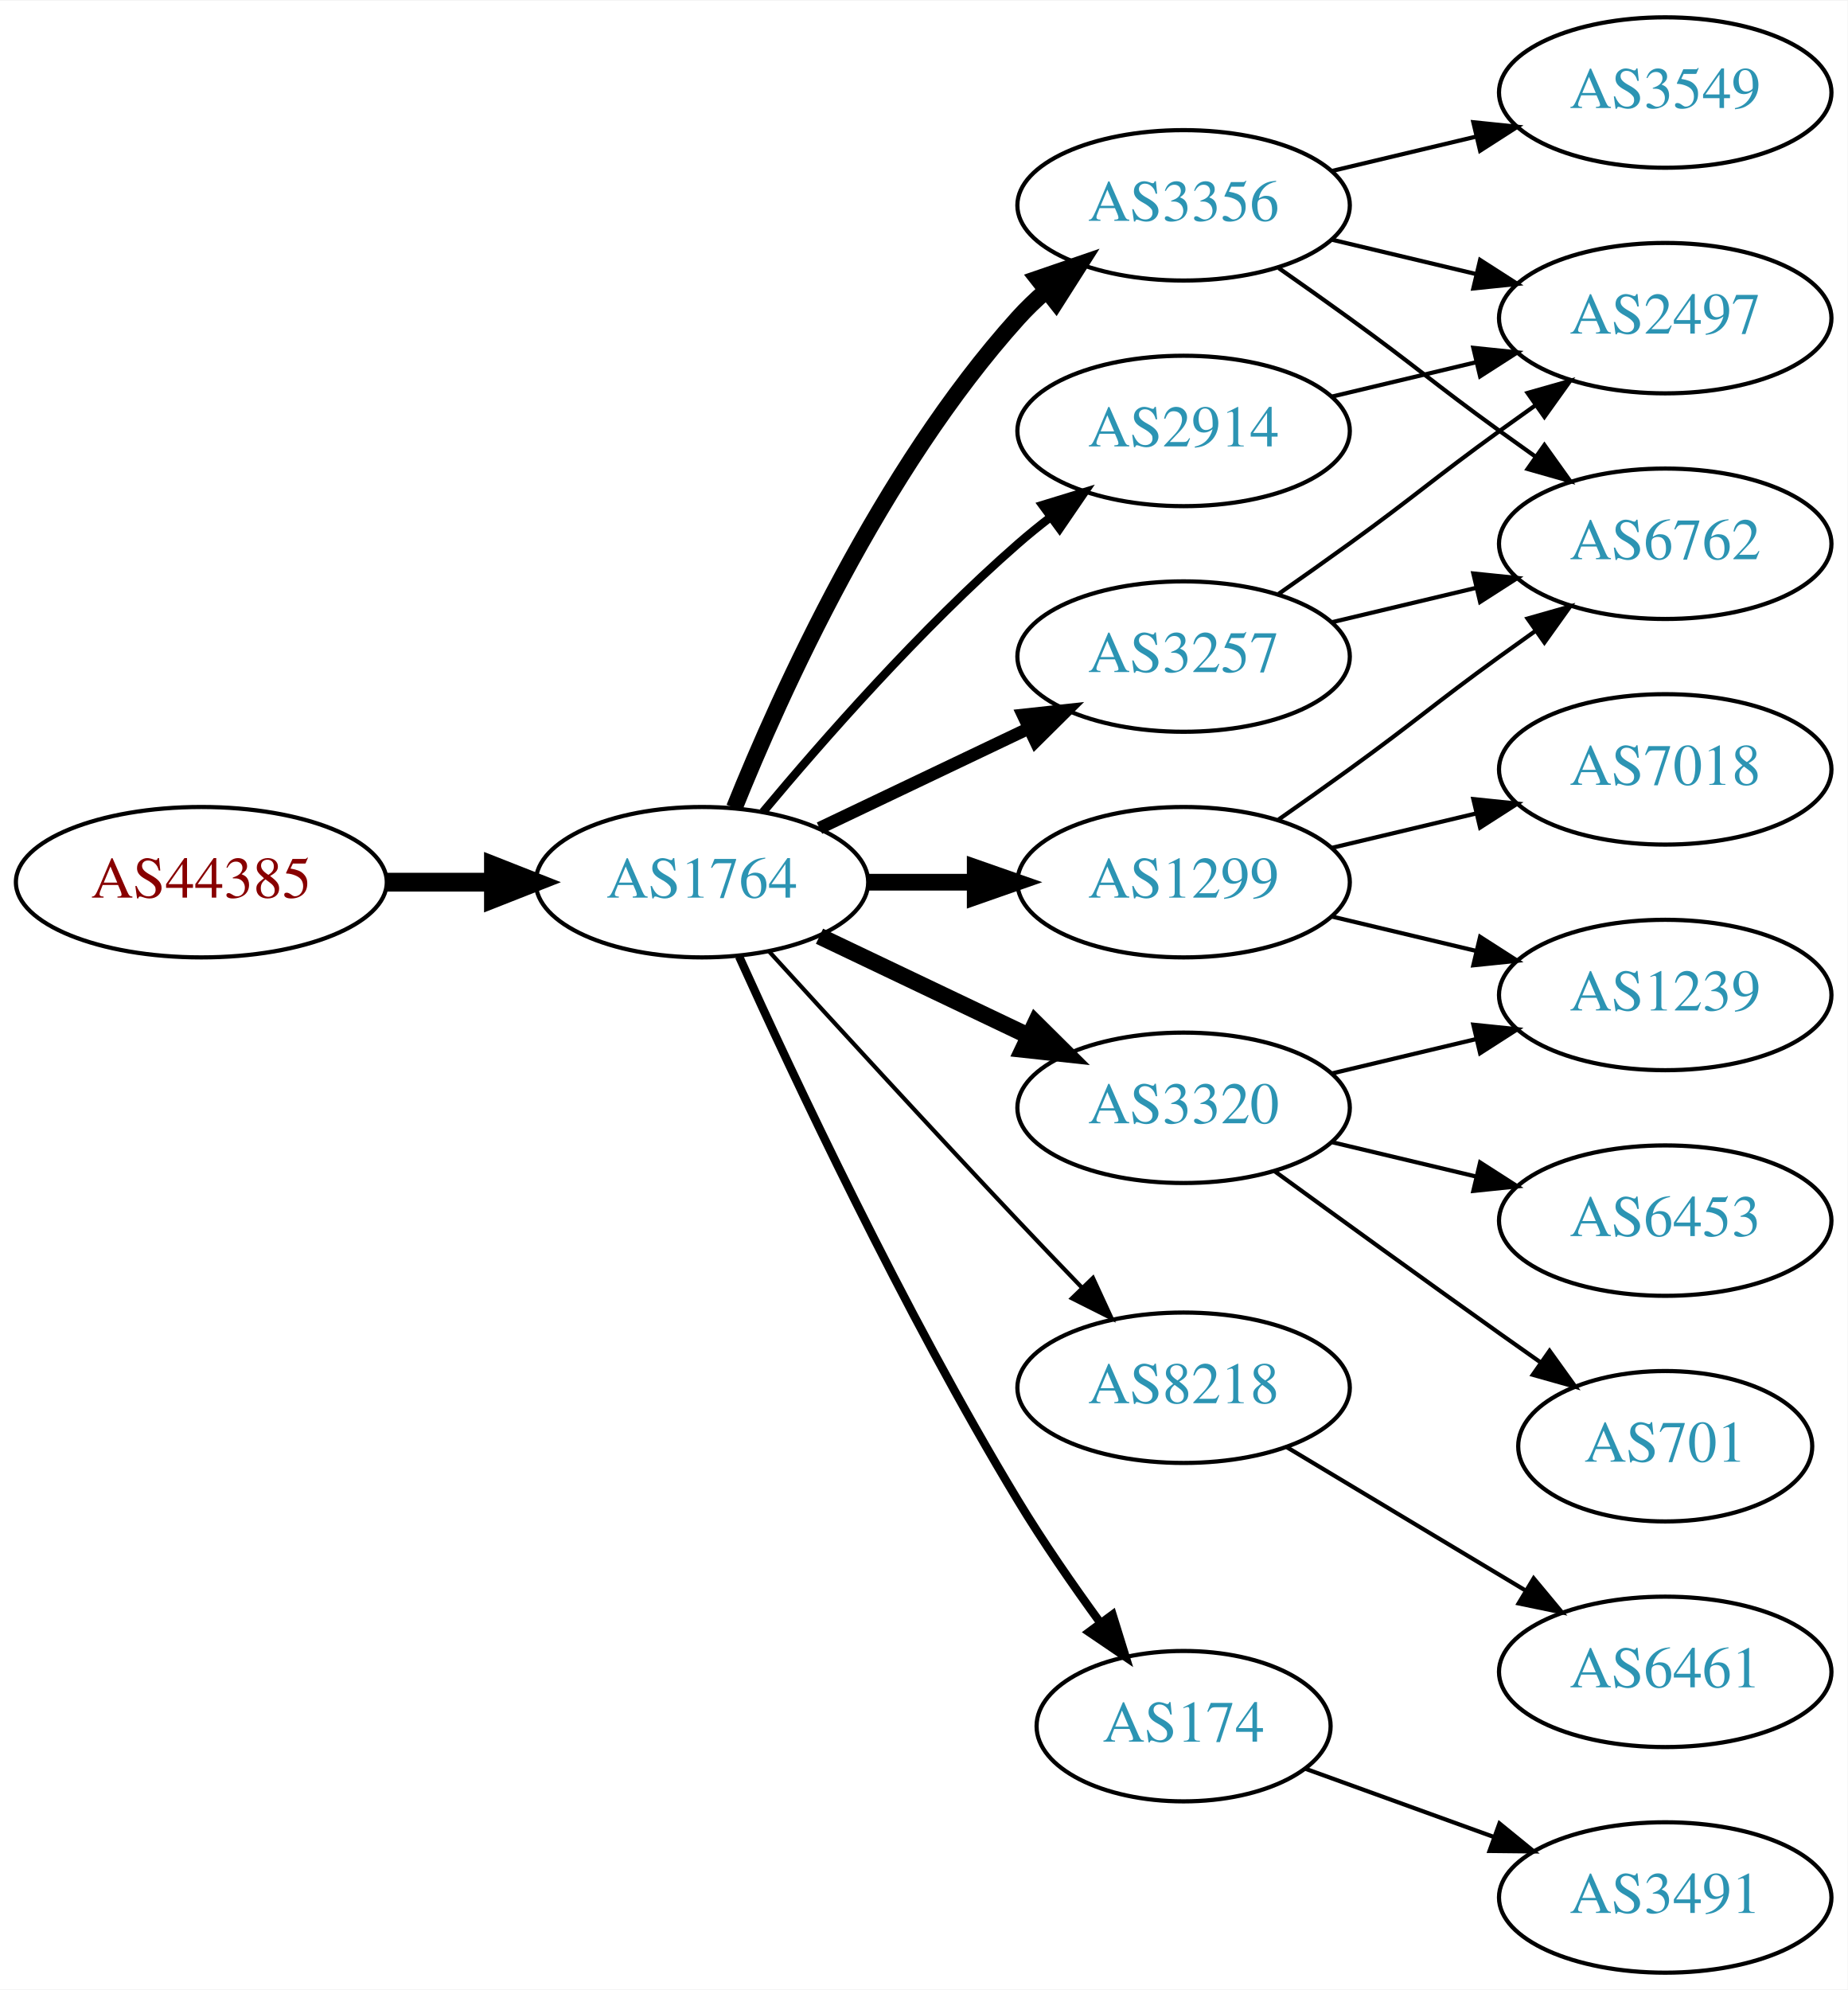
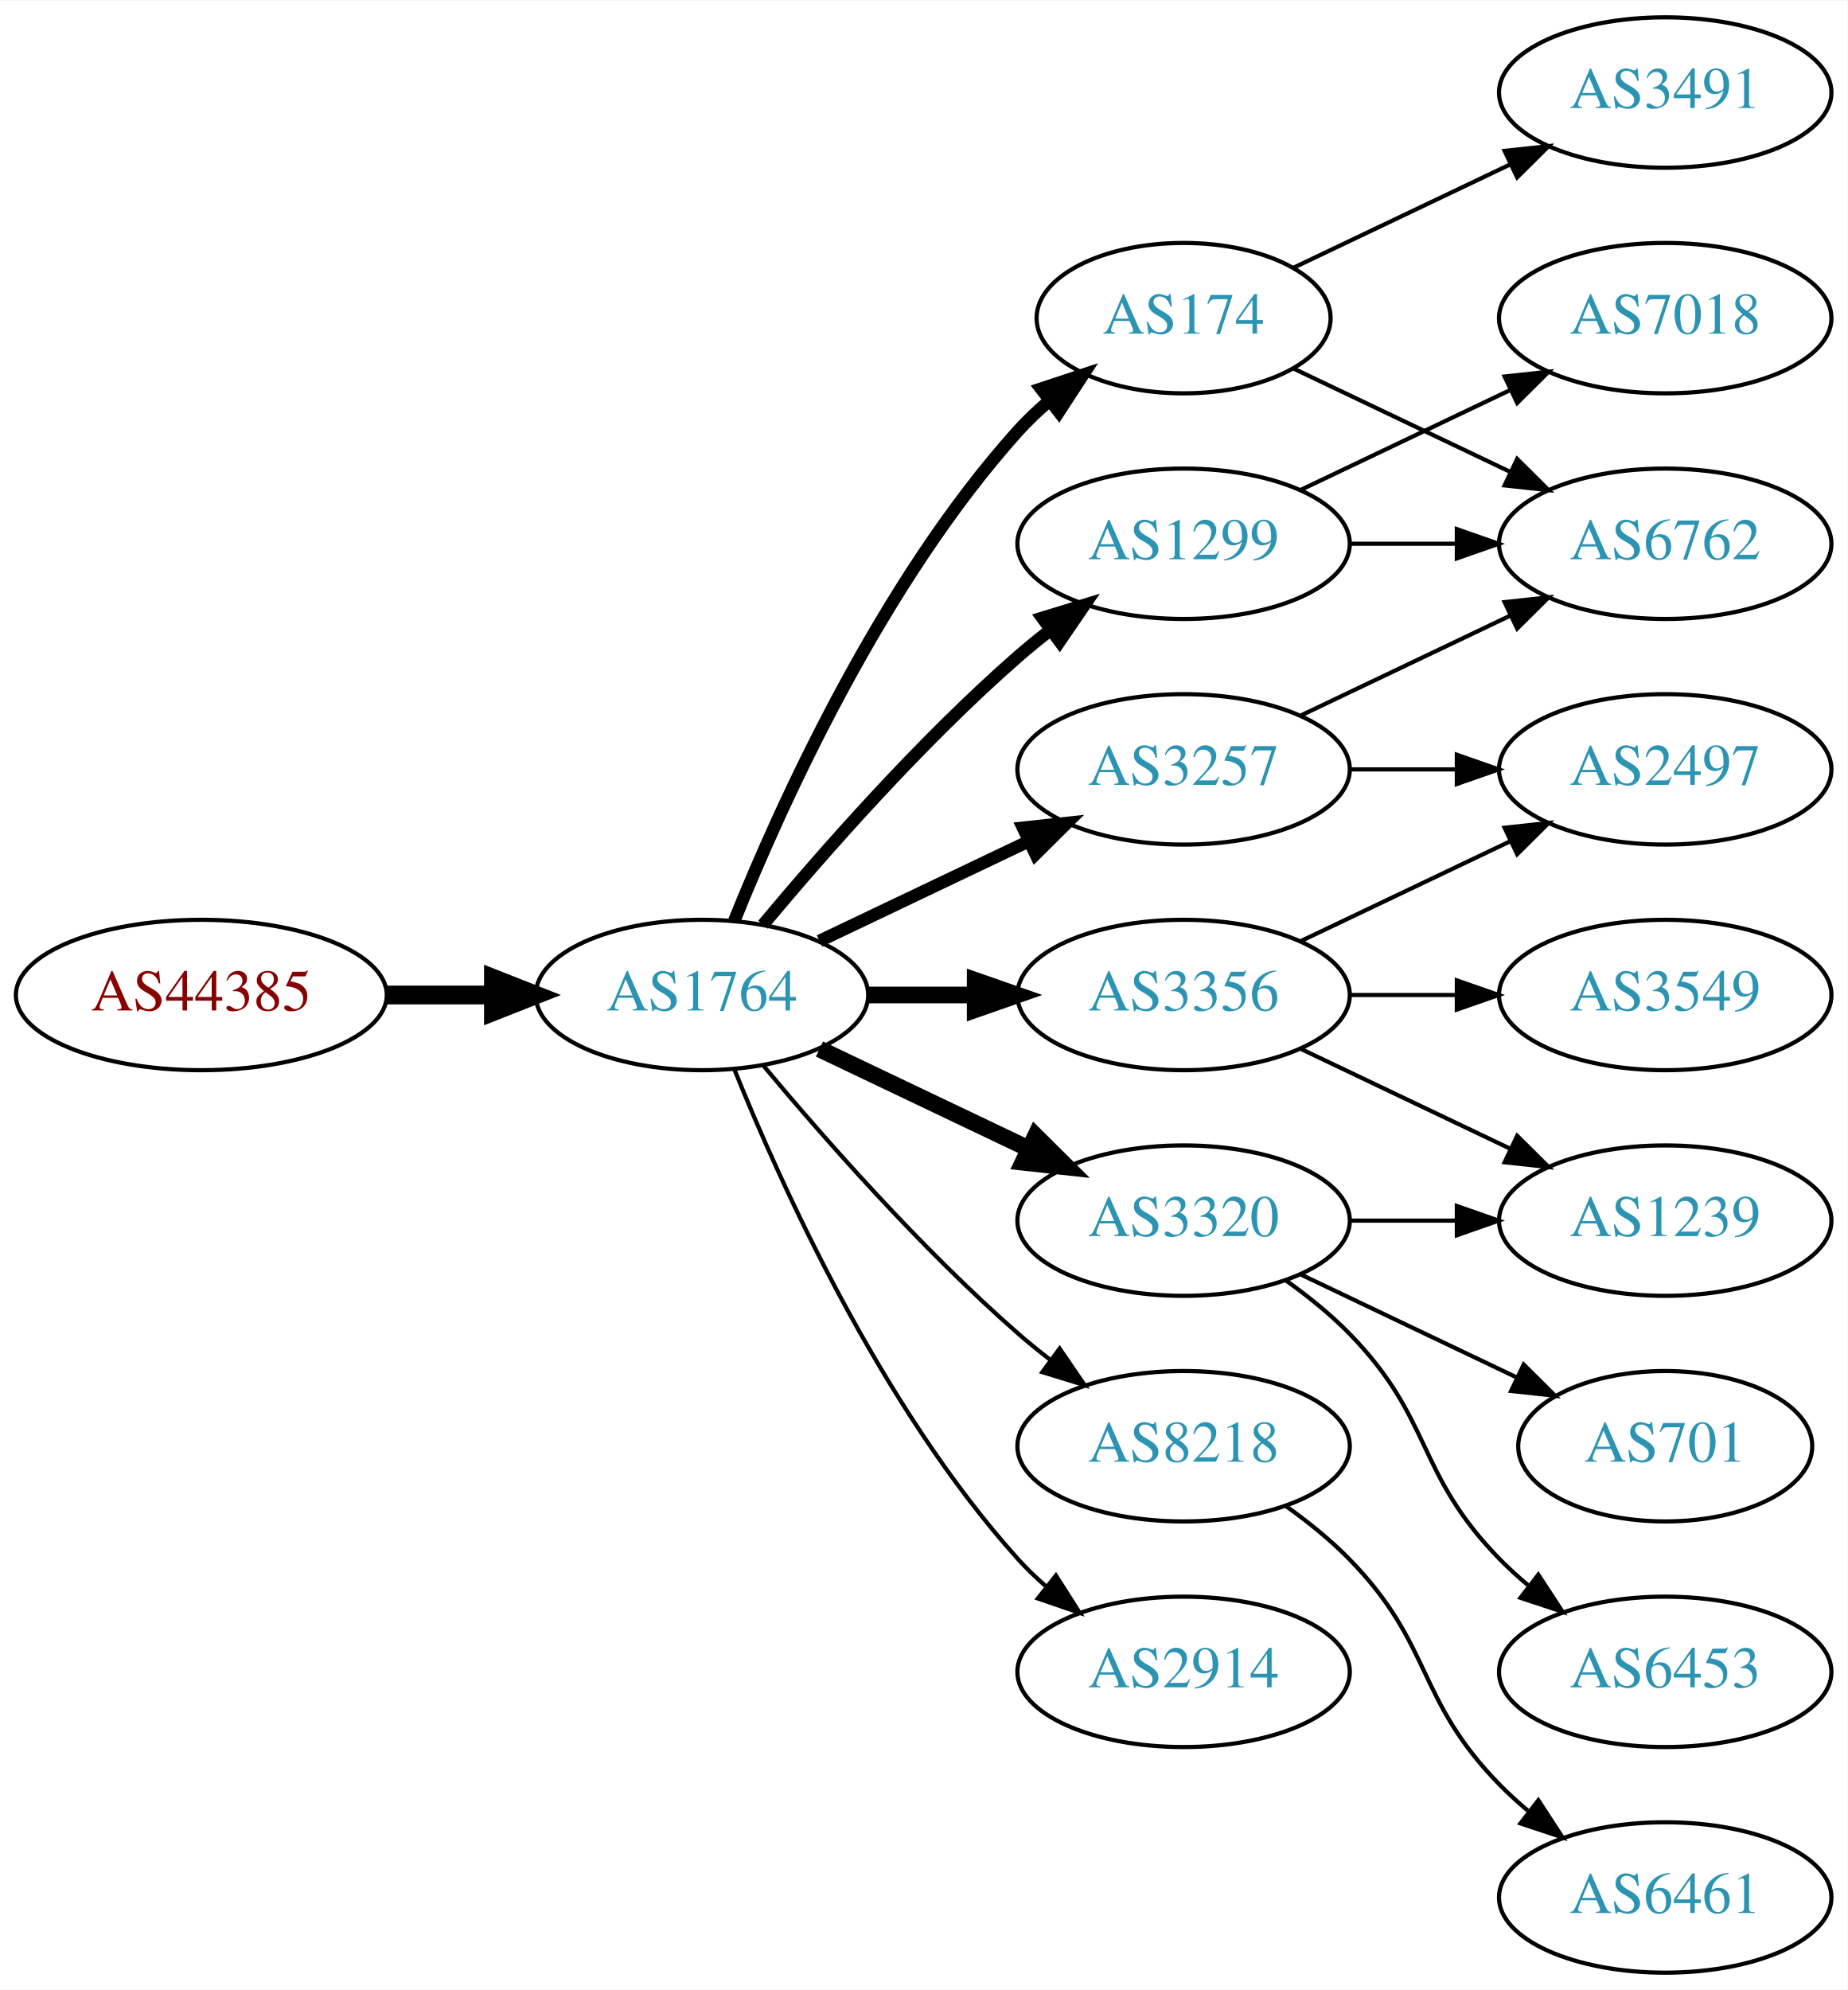
<svg xmlns="http://www.w3.org/2000/svg" xmlns:xlink="http://www.w3.org/1999/xlink" width="442pt" height="476pt" viewBox="0.00 0.00 442.27 476.00">
  <g id="graph0" class="graph" transform="scale(1 1) rotate(0) translate(4 472)">
    <polygon fill="white" stroke="none" points="-4,4 -4,-472 438.271,-472 438.271,4 -4,4" />
    <g id="node1" class="node">
      <g id="a_node1">
        <a xlink:href="/asn/44385" xlink:title="AS44385 ~ NA-NET Communications GmbH [AT]">
-           <ellipse fill="#ffffff" stroke="black" cx="44.196" cy="-261" rx="44.393" ry="18" />
-           <text text-anchor="middle" x="44.196" y="-257.3" font-family="Times,serif" font-size="14.00" fill="#880000">AS44385</text>
+           <ellipse fill="#ffffff" stroke="black" cx="44.196" cy="-234" rx="44.393" ry="18" />
+           <text text-anchor="middle" x="44.196" y="-230.3" font-family="Times,serif" font-size="14.00" fill="#880000">AS44385</text>
        </a>
      </g>
    </g>
    <g id="node2" class="node">
      <g id="a_node2">
        <a xlink:href="/asn/1764" xlink:title="AS1764 ~ NEXTLAYER-AS [AT]">
-           <ellipse fill="#ffffff" stroke="black" cx="164.039" cy="-261" rx="39.794" ry="18" />
-           <text text-anchor="middle" x="164.039" y="-257.3" font-family="Times,serif" font-size="14.00" fill="#2c94b3">AS1764</text>
+           <ellipse fill="#ffffff" stroke="black" cx="164.039" cy="-234" rx="39.794" ry="18" />
+           <text text-anchor="middle" x="164.039" y="-230.3" font-family="Times,serif" font-size="14.00" fill="#2c94b3">AS1764</text>
        </a>
      </g>
    </g>
    <g id="edge1" class="edge">
-       <path fill="none" stroke="black" stroke-width="4.5" d="M88.407,-261C96.72,-261 105.482,-261 113.965,-261" />
-       <polygon fill="black" stroke="black" stroke-width="4.5" points="114.123,-264.938 124.123,-261 114.123,-257.063 114.123,-264.938" />
+       <path fill="none" stroke="black" stroke-width="4.5" d="M88.407,-234C96.72,-234 105.482,-234 113.965,-234" />
+       <polygon fill="black" stroke="black" stroke-width="4.5" points="114.123,-237.938 124.123,-234 114.123,-230.063 114.123,-237.938" />
    </g>
    <g id="node3" class="node">
      <g id="a_node3">
-         <a xlink:href="/asn/3356" xlink:title="AS3356 ~ Level 3 Parent, LLC [US]">
-           <ellipse fill="#ffffff" stroke="black" cx="279.332" cy="-423" rx="39.794" ry="18" />
-           <text text-anchor="middle" x="279.332" y="-419.3" font-family="Times,serif" font-size="14.00" fill="#2c94b3">AS3356</text>
+         <a xlink:href="/asn/174" xlink:title="AS174 ~ Cogent Communications [US]">
+           <ellipse fill="#ffffff" stroke="black" cx="279.332" cy="-396" rx="35.194" ry="18" />
+           <text text-anchor="middle" x="279.332" y="-392.3" font-family="Times,serif" font-size="14.00" fill="#2c94b3">AS174</text>
        </a>
      </g>
    </g>
    <g id="edge2" class="edge">
-       <path fill="none" stroke="black" stroke-width="4" d="M171.786,-278.787C182.837,-306.243 206.891,-359.578 239.685,-396 241.688,-398.224 243.906,-400.363 246.239,-402.397" />
-       <polygon fill="black" stroke="black" stroke-width="4" points="244.437,-405.433 254.458,-408.873 248.769,-399.935 244.437,-405.433" />
+       <path fill="none" stroke="black" stroke-width="3" d="M171.786,-251.787C182.837,-279.243 206.891,-332.578 239.685,-369 242.001,-371.572 244.606,-374.03 247.341,-376.343" />
+       <polygon fill="black" stroke="black" stroke-width="3" points="245.207,-379.117 255.264,-382.448 249.479,-373.572 245.207,-379.117" />
    </g>
    <g id="node4" class="node">
      <g id="a_node4">
-         <a xlink:href="/asn/3257" xlink:title="AS3257 ~ GTT [DE]">
-           <ellipse fill="#ffffff" stroke="black" cx="279.332" cy="-315" rx="39.794" ry="18" />
-           <text text-anchor="middle" x="279.332" y="-311.3" font-family="Times,serif" font-size="14.00" fill="#2c94b3">AS3257</text>
+         <a xlink:href="/asn/3356" xlink:title="AS3356 ~ Level 3 Parent, LLC [US]">
+           <ellipse fill="#ffffff" stroke="black" cx="279.332" cy="-234" rx="39.794" ry="18" />
+           <text text-anchor="middle" x="279.332" y="-230.3" font-family="Times,serif" font-size="14.00" fill="#2c94b3">AS3356</text>
        </a>
      </g>
    </g>
    <g id="edge3" class="edge">
-       <path fill="none" stroke="black" stroke-width="3" d="M192.175,-273.934C207.169,-281.081 225.99,-290.052 242.213,-297.785" />
-       <polygon fill="black" stroke="black" stroke-width="3" points="240.884,-301.028 251.417,-302.171 243.895,-294.709 240.884,-301.028" />
+       <path fill="none" stroke="black" stroke-width="4" d="M203.711,-234C211.914,-234 220.678,-234 229.21,-234" />
+       <polygon fill="black" stroke="black" stroke-width="4" points="229.449,-237.5 239.449,-234 229.449,-230.5 229.449,-237.5" />
    </g>
    <g id="node5" class="node">
      <g id="a_node5">
-         <a xlink:href="/asn/1299" xlink:title="AS1299 ~ Telia Carrier [EU]">
-           <ellipse fill="#ffffff" stroke="black" cx="279.332" cy="-261" rx="39.794" ry="18" />
-           <text text-anchor="middle" x="279.332" y="-257.3" font-family="Times,serif" font-size="14.00" fill="#2c94b3">AS1299</text>
+         <a xlink:href="/asn/8218" xlink:title="AS8218 ~ legacy Neotelecoms [FR]">
+           <ellipse fill="#ffffff" stroke="black" cx="279.332" cy="-126" rx="39.794" ry="18" />
+           <text text-anchor="middle" x="279.332" y="-122.3" font-family="Times,serif" font-size="14.00" fill="#2c94b3">AS8218</text>
        </a>
      </g>
    </g>
    <g id="edge4" class="edge">
-       <path fill="none" stroke="black" stroke-width="4" d="M203.711,-261C211.914,-261 220.678,-261 229.21,-261" />
-       <polygon fill="black" stroke="black" stroke-width="4" points="229.449,-264.5 239.449,-261 229.449,-257.5 229.449,-264.5" />
+       <path fill="none" stroke="black" d="M178.669,-217.183C192.951,-200.071 216.498,-173.255 239.685,-153 242.151,-150.846 244.789,-148.706 247.487,-146.628" />
+       <polygon fill="black" stroke="black" points="249.66,-149.375 255.641,-140.63 245.512,-143.736 249.66,-149.375" />
    </g>
    <g id="node6" class="node">
      <g id="a_node6">
-         <a xlink:href="/asn/8218" xlink:title="AS8218 ~ legacy Neotelecoms [FR]">
-           <ellipse fill="#ffffff" stroke="black" cx="279.332" cy="-140" rx="39.794" ry="18" />
-           <text text-anchor="middle" x="279.332" y="-136.3" font-family="Times,serif" font-size="14.00" fill="#2c94b3">AS8218</text>
+         <a xlink:href="/asn/3320" xlink:title="AS3320 ~ DTAG [DE]">
+           <ellipse fill="#ffffff" stroke="black" cx="279.332" cy="-180" rx="39.794" ry="18" />
+           <text text-anchor="middle" x="279.332" y="-176.3" font-family="Times,serif" font-size="14.00" fill="#2c94b3">AS3320</text>
        </a>
      </g>
    </g>
    <g id="edge5" class="edge">
-       <path fill="none" stroke="black" d="M180.08,-244.45C195.076,-228.005 218.817,-202.115 239.685,-180 244.583,-174.809 249.874,-169.282 254.923,-164.045" />
-       <polygon fill="black" stroke="black" points="257.636,-166.274 262.072,-156.653 252.604,-161.407 257.636,-166.274" />
+       <path fill="none" stroke="black" stroke-width="4" d="M192.175,-221.066C207.169,-213.919 225.99,-204.948 242.213,-197.215" />
+       <polygon fill="black" stroke="black" stroke-width="4" points="243.895,-200.291 251.417,-192.829 240.884,-193.972 243.895,-200.291" />
    </g>
    <g id="node7" class="node">
      <g id="a_node7">
-         <a xlink:href="/asn/3320" xlink:title="AS3320 ~ DTAG [DE]">
-           <ellipse fill="#ffffff" stroke="black" cx="279.332" cy="-207" rx="39.794" ry="18" />
-           <text text-anchor="middle" x="279.332" y="-203.3" font-family="Times,serif" font-size="14.00" fill="#2c94b3">AS3320</text>
+         <a xlink:href="/asn/1299" xlink:title="AS1299 ~ Telia Carrier [EU]">
+           <ellipse fill="#ffffff" stroke="black" cx="279.332" cy="-342" rx="39.794" ry="18" />
+           <text text-anchor="middle" x="279.332" y="-338.3" font-family="Times,serif" font-size="14.00" fill="#2c94b3">AS1299</text>
        </a>
      </g>
    </g>
    <g id="edge6" class="edge">
-       <path fill="none" stroke="black" stroke-width="4" d="M192.175,-248.066C207.169,-240.919 225.99,-231.948 242.213,-224.215" />
-       <polygon fill="black" stroke="black" stroke-width="4" points="243.895,-227.291 251.417,-219.829 240.884,-220.972 243.895,-227.291" />
+       <path fill="none" stroke="black" stroke-width="3" d="M178.669,-250.817C192.951,-267.929 216.498,-294.745 239.685,-315 242.151,-317.154 244.789,-319.294 247.487,-321.372" />
+       <polygon fill="black" stroke="black" stroke-width="3" points="245.512,-324.264 255.641,-327.37 249.66,-318.625 245.512,-324.264" />
    </g>
    <g id="node8" class="node">
      <g id="a_node8">
-         <a xlink:href="/asn/174" xlink:title="AS174 ~ Cogent Communications [US]">
-           <ellipse fill="#ffffff" stroke="black" cx="279.332" cy="-59" rx="35.194" ry="18" />
-           <text text-anchor="middle" x="279.332" y="-55.3" font-family="Times,serif" font-size="14.00" fill="#2c94b3">AS174</text>
+         <a xlink:href="/asn/3257" xlink:title="AS3257 ~ GTT [DE]">
+           <ellipse fill="#ffffff" stroke="black" cx="279.332" cy="-288" rx="39.794" ry="18" />
+           <text text-anchor="middle" x="279.332" y="-284.3" font-family="Times,serif" font-size="14.00" fill="#2c94b3">AS3257</text>
        </a>
      </g>
    </g>
    <g id="edge7" class="edge">
-       <path fill="none" stroke="black" stroke-width="2" d="M172.926,-243.215C185.703,-214.94 212.273,-158.303 239.685,-113 245.655,-103.133 252.86,-92.733 259.424,-83.722" />
-       <polygon fill="black" stroke="black" stroke-width="2" points="262.321,-85.69 265.459,-75.571 256.695,-81.525 262.321,-85.69" />
+       <path fill="none" stroke="black" stroke-width="3" d="M192.175,-246.934C207.169,-254.081 225.99,-263.052 242.213,-270.785" />
+       <polygon fill="black" stroke="black" stroke-width="3" points="240.884,-274.028 251.417,-275.171 243.895,-267.709 240.884,-274.028" />
    </g>
    <g id="node9" class="node">
      <g id="a_node9">
        <a xlink:href="/asn/2914" xlink:title="AS2914 ~ NTT America, Inc. [US]">
-           <ellipse fill="#ffffff" stroke="black" cx="279.332" cy="-369" rx="39.794" ry="18" />
-           <text text-anchor="middle" x="279.332" y="-365.3" font-family="Times,serif" font-size="14.00" fill="#2c94b3">AS2914</text>
+           <ellipse fill="#ffffff" stroke="black" cx="279.332" cy="-72" rx="39.794" ry="18" />
+           <text text-anchor="middle" x="279.332" y="-68.3" font-family="Times,serif" font-size="14.00" fill="#2c94b3">AS2914</text>
        </a>
      </g>
    </g>
    <g id="edge8" class="edge">
-       <path fill="none" stroke="black" stroke-width="2" d="M178.669,-277.817C192.951,-294.929 216.498,-321.745 239.685,-342 242.151,-344.154 244.789,-346.294 247.487,-348.372" />
-       <polygon fill="black" stroke="black" stroke-width="2" points="245.512,-351.264 255.641,-354.37 249.66,-345.625 245.512,-351.264" />
-     </g>
-     <g id="node10" class="node">
-       <g id="a_node10">
+       <path fill="none" stroke="black" d="M171.786,-216.213C182.837,-188.757 206.891,-135.422 239.685,-99 241.688,-96.776 243.906,-94.637 246.239,-92.603" />
+       <polygon fill="black" stroke="black" points="248.769,-95.065 254.458,-86.127 244.437,-89.567 248.769,-95.065" />
+     </g>
+     <g id="node14" class="node">
+       <g id="a_node14">
+         <a xlink:href="/asn/3491" xlink:title="AS3491 ~ PCCW Global, Inc. [US]">
+           <ellipse fill="#ffffff" stroke="black" cx="394.625" cy="-450" rx="39.794" ry="18" />
+           <text text-anchor="middle" x="394.625" y="-446.3" font-family="Times,serif" font-size="14.00" fill="#2c94b3">AS3491</text>
+         </a>
+       </g>
+     </g>
+     <g id="edge13" class="edge">
+       <path fill="none" stroke="black" d="M305.757,-408.119C321.059,-415.413 340.783,-424.814 357.665,-432.86" />
+       <polygon fill="black" stroke="black" points="356.172,-436.026 366.705,-437.169 359.184,-429.707 356.172,-436.026" />
+     </g>
+     <g id="node15" class="node">
+       <g id="a_node15">
        <a xlink:href="/asn/6762" xlink:title="AS6762 ~ TELECOM ITALIA SPARKLE S.p.A. [IT]">
          <ellipse fill="#ffffff" stroke="black" cx="394.625" cy="-342" rx="39.794" ry="18" />
          <text text-anchor="middle" x="394.625" y="-338.3" font-family="Times,serif" font-size="14.00" fill="#2c94b3">AS6762</text>
        </a>
      </g>
    </g>
+     <g id="edge14" class="edge">
+       <path fill="none" stroke="black" d="M305.757,-383.881C321.059,-376.587 340.783,-367.186 357.665,-359.14" />
+       <polygon fill="black" stroke="black" points="359.184,-362.293 366.705,-354.831 356.172,-355.974 359.184,-362.293" />
+     </g>
+     <g id="node12" class="node">
+       <g id="a_node12">
+         <a xlink:href="/asn/1239" xlink:title="AS1239 ~ Sprint [US]">
+           <ellipse fill="#ffffff" stroke="black" cx="394.625" cy="-180" rx="39.794" ry="18" />
+           <text text-anchor="middle" x="394.625" y="-176.3" font-family="Times,serif" font-size="14.00" fill="#2c94b3">AS1239</text>
+         </a>
+       </g>
+     </g>
+     <g id="edge19" class="edge">
+       <path fill="none" stroke="black" d="M307.468,-221.066C322.462,-213.919 341.283,-204.948 357.506,-197.215" />
+       <polygon fill="black" stroke="black" points="359.188,-200.291 366.71,-192.829 356.177,-193.972 359.188,-200.291" />
+     </g>
+     <g id="node17" class="node">
+       <g id="a_node17">
+         <a xlink:href="/asn/2497" xlink:title="AS2497 ~ Internet Initiative Japan Inc. [JP]">
+           <ellipse fill="#ffffff" stroke="black" cx="394.625" cy="-288" rx="39.794" ry="18" />
+           <text text-anchor="middle" x="394.625" y="-284.3" font-family="Times,serif" font-size="14.00" fill="#2c94b3">AS2497</text>
+         </a>
+       </g>
+     </g>
+     <g id="edge21" class="edge">
+       <path fill="none" stroke="black" d="M307.468,-246.934C322.462,-254.081 341.283,-263.052 357.506,-270.785" />
+       <polygon fill="black" stroke="black" points="356.177,-274.028 366.71,-275.171 359.188,-267.709 356.177,-274.028" />
+     </g>
+     <g id="node18" class="node">
+       <g id="a_node18">
+         <a xlink:href="/asn/3549" xlink:title="AS3549 ~ Level 3 Parent, LLC [US]">
+           <ellipse fill="#ffffff" stroke="black" cx="394.625" cy="-234" rx="39.794" ry="18" />
+           <text text-anchor="middle" x="394.625" y="-230.3" font-family="Times,serif" font-size="14.00" fill="#2c94b3">AS3549</text>
+         </a>
+       </g>
+     </g>
+     <g id="edge20" class="edge">
+       <path fill="none" stroke="black" d="M319.004,-234C327.207,-234 335.971,-234 344.503,-234" />
+       <polygon fill="black" stroke="black" points="344.742,-237.5 354.742,-234 344.742,-230.5 344.742,-237.5" />
+     </g>
+     <g id="node10" class="node">
+       <g id="a_node10">
+         <a xlink:href="/asn/6461" xlink:title="AS6461 ~ Zayo Bandwidth [US]">
+           <ellipse fill="#ffffff" stroke="black" cx="394.625" cy="-18" rx="39.794" ry="18" />
+           <text text-anchor="middle" x="394.625" y="-14.3" font-family="Times,serif" font-size="14.00" fill="#2c94b3">AS6461</text>
+         </a>
+       </g>
+     </g>
    <g id="edge9" class="edge">
-       <path fill="none" stroke="black" d="M302.089,-407.991C307.623,-404.121 313.542,-399.936 318.978,-396 335.178,-384.271 338.778,-380.729 354.978,-369 357.781,-366.971 360.712,-364.875 363.653,-362.79" />
-       <polygon fill="black" stroke="black" points="365.704,-365.627 371.868,-357.009 361.675,-359.903 365.704,-365.627" />
+       <path fill="none" stroke="black" d="M303.926,-111.611C309.182,-107.852 314.513,-103.563 318.978,-99 339.151,-78.383 334.806,-65.617 354.978,-45 357.071,-42.861 359.354,-40.782 361.731,-38.79" />
+       <polygon fill="black" stroke="black" points="364.249,-41.268 370.031,-32.389 359.974,-35.725 364.249,-41.268" />
    </g>
    <g id="node11" class="node">
      <g id="a_node11">
-         <a xlink:href="/asn/3549" xlink:title="AS3549 ~ Level 3 Parent, LLC [US]">
-           <ellipse fill="#ffffff" stroke="black" cx="394.625" cy="-450" rx="39.794" ry="18" />
-           <text text-anchor="middle" x="394.625" y="-446.3" font-family="Times,serif" font-size="14.00" fill="#2c94b3">AS3549</text>
+         <a xlink:href="/asn/6453" xlink:title="AS6453 ~ TATA COMMUNICATIONS (AMERICA) INC [US]">
+           <ellipse fill="#ffffff" stroke="black" cx="394.625" cy="-72" rx="39.794" ry="18" />
+           <text text-anchor="middle" x="394.625" y="-68.3" font-family="Times,serif" font-size="14.00" fill="#2c94b3">AS6453</text>
        </a>
      </g>
    </g>
    <g id="edge10" class="edge">
-       <path fill="none" stroke="black" d="M314.939,-431.248C325.81,-433.838 337.964,-436.735 349.407,-439.462" />
-       <polygon fill="black" stroke="black" points="348.69,-442.889 359.229,-441.803 350.313,-436.08 348.69,-442.889" />
-     </g>
-     <g id="node12" class="node">
-       <g id="a_node12">
-         <a xlink:href="/asn/2497" xlink:title="AS2497 ~ Internet Initiative Japan Inc. [JP]">
-           <ellipse fill="#ffffff" stroke="black" cx="394.625" cy="-396" rx="39.794" ry="18" />
-           <text text-anchor="middle" x="394.625" y="-392.3" font-family="Times,serif" font-size="14.00" fill="#2c94b3">AS2497</text>
-         </a>
-       </g>
+       <path fill="none" stroke="black" d="M303.926,-165.611C309.182,-161.852 314.513,-157.563 318.978,-153 339.151,-132.383 334.806,-119.617 354.978,-99 357.071,-96.861 359.354,-94.782 361.731,-92.79" />
+       <polygon fill="black" stroke="black" points="364.249,-95.268 370.031,-86.389 359.974,-89.725 364.249,-95.268" />
    </g>
    <g id="edge11" class="edge">
-       <path fill="none" stroke="black" d="M314.939,-414.752C325.81,-412.162 337.964,-409.265 349.407,-406.538" />
-       <polygon fill="black" stroke="black" points="350.313,-409.92 359.229,-404.197 348.69,-403.111 350.313,-409.92" />
-     </g>
-     <g id="edge16" class="edge">
-       <path fill="none" stroke="black" d="M314.939,-323.248C325.81,-325.838 337.964,-328.735 349.407,-331.462" />
-       <polygon fill="black" stroke="black" points="348.69,-334.889 359.229,-333.803 350.313,-328.08 348.69,-334.889" />
-     </g>
-     <g id="edge15" class="edge">
-       <path fill="none" stroke="black" d="M302.089,-330.009C307.623,-333.879 313.542,-338.064 318.978,-342 335.178,-353.729 338.778,-357.271 354.978,-369 357.781,-371.029 360.712,-373.125 363.653,-375.21" />
-       <polygon fill="black" stroke="black" points="361.675,-378.097 371.868,-380.991 365.704,-372.373 361.675,-378.097" />
-     </g>
-     <g id="edge14" class="edge">
-       <path fill="none" stroke="black" d="M302.089,-276.009C307.623,-279.879 313.542,-284.064 318.978,-288 335.178,-299.729 338.778,-303.271 354.978,-315 357.781,-317.029 360.712,-319.125 363.653,-321.21" />
-       <polygon fill="black" stroke="black" points="361.675,-324.097 371.868,-326.991 365.704,-318.373 361.675,-324.097" />
+       <path fill="none" stroke="black" d="M319.004,-180C327.207,-180 335.971,-180 344.503,-180" />
+       <polygon fill="black" stroke="black" points="344.742,-183.5 354.742,-180 344.742,-176.5 344.742,-183.5" />
    </g>
    <g id="node13" class="node">
      <g id="a_node13">
-         <a xlink:href="/asn/7018" xlink:title="AS7018 ~ AT&amp;T Services, Inc. [US]">
-           <ellipse fill="#ffffff" stroke="black" cx="394.625" cy="-288" rx="39.794" ry="18" />
-           <text text-anchor="middle" x="394.625" y="-284.3" font-family="Times,serif" font-size="14.00" fill="#2c94b3">AS7018</text>
-         </a>
-       </g>
-     </g>
-     <g id="edge12" class="edge">
-       <path fill="none" stroke="black" d="M314.939,-269.248C325.81,-271.838 337.964,-274.735 349.407,-277.462" />
-       <polygon fill="black" stroke="black" points="348.69,-280.889 359.229,-279.803 350.313,-274.08 348.69,-280.889" />
-     </g>
-     <g id="node14" class="node">
-       <g id="a_node14">
-         <a xlink:href="/asn/1239" xlink:title="AS1239 ~ Sprint [US]">
-           <ellipse fill="#ffffff" stroke="black" cx="394.625" cy="-234" rx="39.794" ry="18" />
-           <text text-anchor="middle" x="394.625" y="-230.3" font-family="Times,serif" font-size="14.00" fill="#2c94b3">AS1239</text>
-         </a>
-       </g>
-     </g>
-     <g id="edge13" class="edge">
-       <path fill="none" stroke="black" d="M314.939,-252.752C325.81,-250.162 337.964,-247.265 349.407,-244.538" />
-       <polygon fill="black" stroke="black" points="350.313,-247.92 359.229,-242.197 348.69,-241.111 350.313,-247.92" />
-     </g>
-     <g id="node15" class="node">
-       <g id="a_node15">
-         <a xlink:href="/asn/6461" xlink:title="AS6461 ~ Zayo Bandwidth [US]">
-           <ellipse fill="#ffffff" stroke="black" cx="394.625" cy="-72" rx="39.794" ry="18" />
-           <text text-anchor="middle" x="394.625" y="-68.3" font-family="Times,serif" font-size="14.00" fill="#2c94b3">AS6461</text>
-         </a>
-       </g>
-     </g>
-     <g id="edge17" class="edge">
-       <path fill="none" stroke="black" d="M304.082,-125.745C320.698,-115.771 343.094,-102.329 361.331,-91.383" />
-       <polygon fill="black" stroke="black" points="363.133,-94.384 369.906,-86.236 359.531,-88.382 363.133,-94.384" />
-     </g>
-     <g id="edge18" class="edge">
-       <path fill="none" stroke="black" d="M314.939,-215.248C325.81,-217.838 337.964,-220.735 349.407,-223.462" />
-       <polygon fill="black" stroke="black" points="348.69,-226.889 359.229,-225.803 350.313,-220.08 348.69,-226.889" />
-     </g>
-     <g id="node16" class="node">
-       <g id="a_node16">
        <a xlink:href="/asn/701" xlink:title="AS701 ~ UUNET [US]">
          <ellipse fill="#ffffff" stroke="black" cx="394.625" cy="-126" rx="35.194" ry="18" />
          <text text-anchor="middle" x="394.625" y="-122.3" font-family="Times,serif" font-size="14.00" fill="#2c94b3">AS701</text>
        </a>
      </g>
    </g>
-     <g id="edge19" class="edge">
-       <path fill="none" stroke="black" d="M301.18,-191.778C316.114,-180.909 336.727,-165.975 354.978,-153 358.188,-150.718 361.557,-148.339 364.912,-145.982" />
-       <polygon fill="black" stroke="black" points="366.94,-148.834 373.123,-140.23 362.924,-143.101 366.94,-148.834" />
-     </g>
-     <g id="node17" class="node">
-       <g id="a_node17">
-         <a xlink:href="/asn/6453" xlink:title="AS6453 ~ TATA COMMUNICATIONS (AMERICA) INC [US]">
-           <ellipse fill="#ffffff" stroke="black" cx="394.625" cy="-180" rx="39.794" ry="18" />
-           <text text-anchor="middle" x="394.625" y="-176.3" font-family="Times,serif" font-size="14.00" fill="#2c94b3">AS6453</text>
-         </a>
-       </g>
-     </g>
-     <g id="edge20" class="edge">
-       <path fill="none" stroke="black" d="M314.939,-198.752C325.81,-196.162 337.964,-193.265 349.407,-190.538" />
-       <polygon fill="black" stroke="black" points="350.313,-193.92 359.229,-188.197 348.69,-187.111 350.313,-193.92" />
-     </g>
-     <g id="node18" class="node">
-       <g id="a_node18">
-         <a xlink:href="/asn/3491" xlink:title="AS3491 ~ PCCW Global, Inc. [US]">
-           <ellipse fill="#ffffff" stroke="black" cx="394.625" cy="-18" rx="39.794" ry="18" />
-           <text text-anchor="middle" x="394.625" y="-14.3" font-family="Times,serif" font-size="14.00" fill="#2c94b3">AS3491</text>
-         </a>
-       </g>
-     </g>
-     <g id="edge21" class="edge">
-       <path fill="none" stroke="black" d="M308.337,-48.865C321.99,-43.924 338.655,-37.893 353.62,-32.477" />
-       <polygon fill="black" stroke="black" points="354.947,-35.719 363.159,-29.025 352.565,-29.137 354.947,-35.719" />
-     </g>
-     <g id="edge22" class="edge">
-       <path fill="none" stroke="black" d="M314.939,-377.248C325.81,-379.838 337.964,-382.735 349.407,-385.462" />
-       <polygon fill="black" stroke="black" points="348.69,-388.889 359.229,-387.803 350.313,-382.08 348.69,-388.889" />
+     <g id="edge12" class="edge">
+       <path fill="none" stroke="black" d="M307.468,-167.066C322.9,-159.71 342.385,-150.423 358.92,-142.541" />
+       <polygon fill="black" stroke="black" points="360.741,-145.551 368.262,-138.089 357.729,-139.232 360.741,-145.551" />
+     </g>
+     <g id="edge16" class="edge">
+       <path fill="none" stroke="black" d="M319.004,-342C327.207,-342 335.971,-342 344.503,-342" />
+       <polygon fill="black" stroke="black" points="344.742,-345.5 354.742,-342 344.742,-338.5 344.742,-345.5" />
+     </g>
+     <g id="node16" class="node">
+       <g id="a_node16">
+         <a xlink:href="/asn/7018" xlink:title="AS7018 ~ AT&amp;T Services, Inc. [US]">
+           <ellipse fill="#ffffff" stroke="black" cx="394.625" cy="-396" rx="39.794" ry="18" />
+           <text text-anchor="middle" x="394.625" y="-392.3" font-family="Times,serif" font-size="14.00" fill="#2c94b3">AS7018</text>
+         </a>
+       </g>
+     </g>
+     <g id="edge15" class="edge">
+       <path fill="none" stroke="black" d="M307.468,-354.934C322.462,-362.081 341.283,-371.052 357.506,-378.785" />
+       <polygon fill="black" stroke="black" points="356.177,-382.028 366.71,-383.171 359.188,-375.709 356.177,-382.028" />
+     </g>
+     <g id="edge18" class="edge">
+       <path fill="none" stroke="black" d="M307.468,-300.934C322.462,-308.081 341.283,-317.052 357.506,-324.785" />
+       <polygon fill="black" stroke="black" points="356.177,-328.028 366.71,-329.171 359.188,-321.709 356.177,-328.028" />
+     </g>
+     <g id="edge17" class="edge">
+       <path fill="none" stroke="black" d="M319.004,-288C327.207,-288 335.971,-288 344.503,-288" />
+       <polygon fill="black" stroke="black" points="344.742,-291.5 354.742,-288 344.742,-284.5 344.742,-291.5" />
    </g>
  </g>
</svg>
